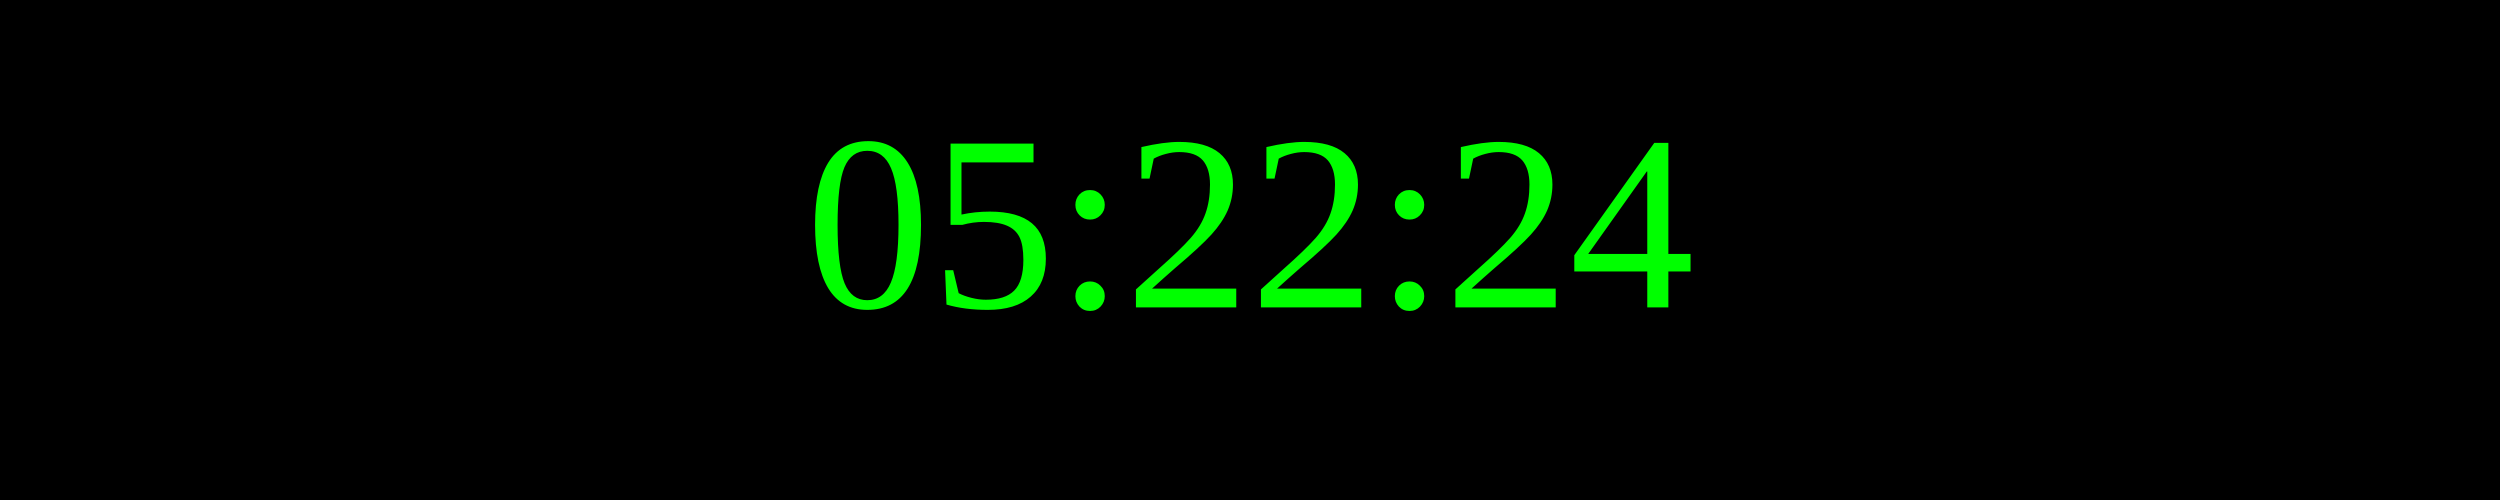
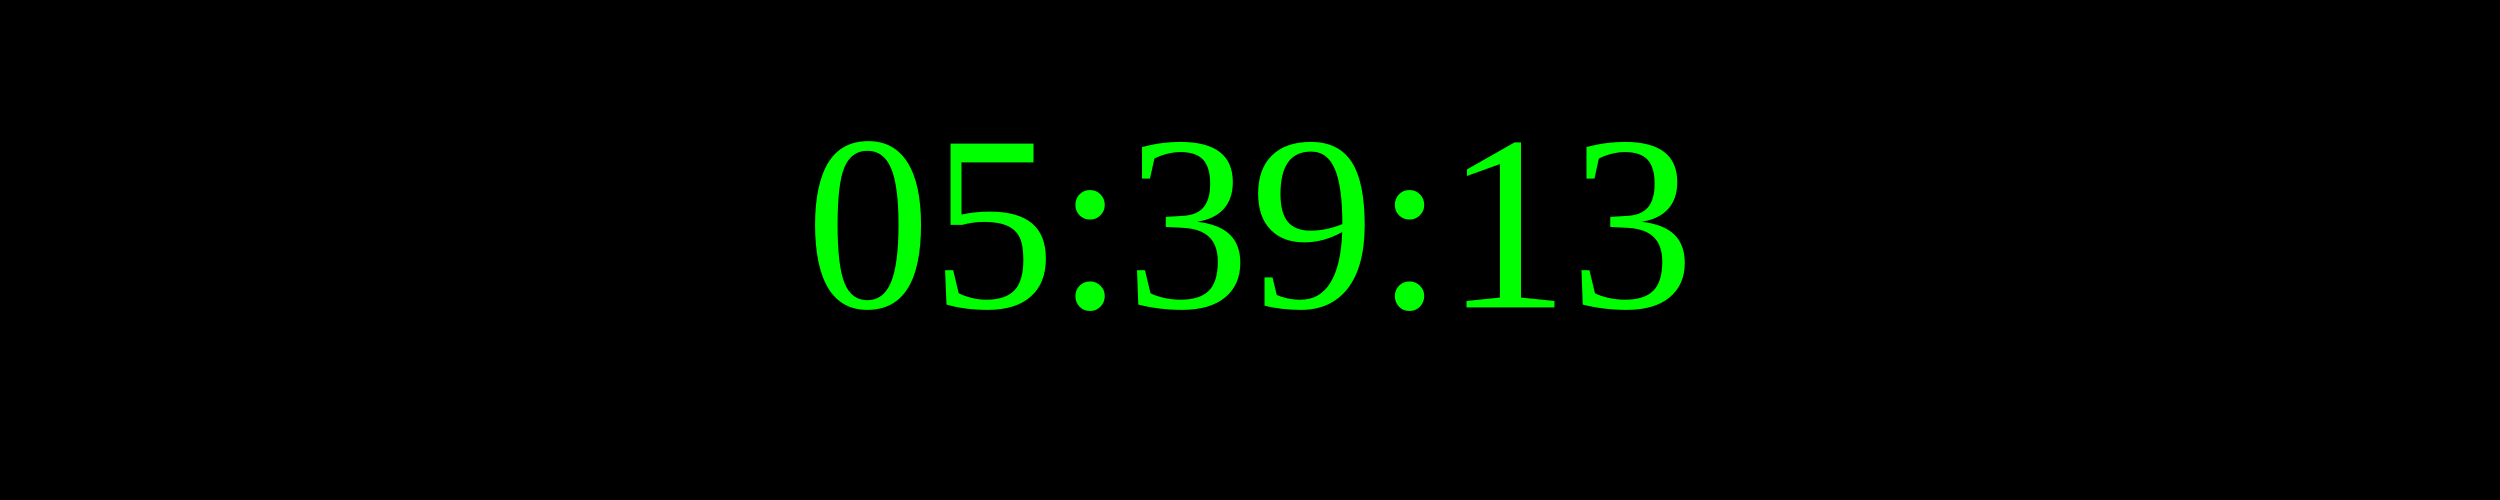
<svg xmlns="http://www.w3.org/2000/svg" width="250" height="50">
  <rect width="100%" height="100%" fill="black" />
  <text x="50%" y="50%" font-size="25" fill="lime" text-anchor="middle" dominant-baseline="middle">
- 05:22:24
+ 05:39:13
</text>
</svg>
